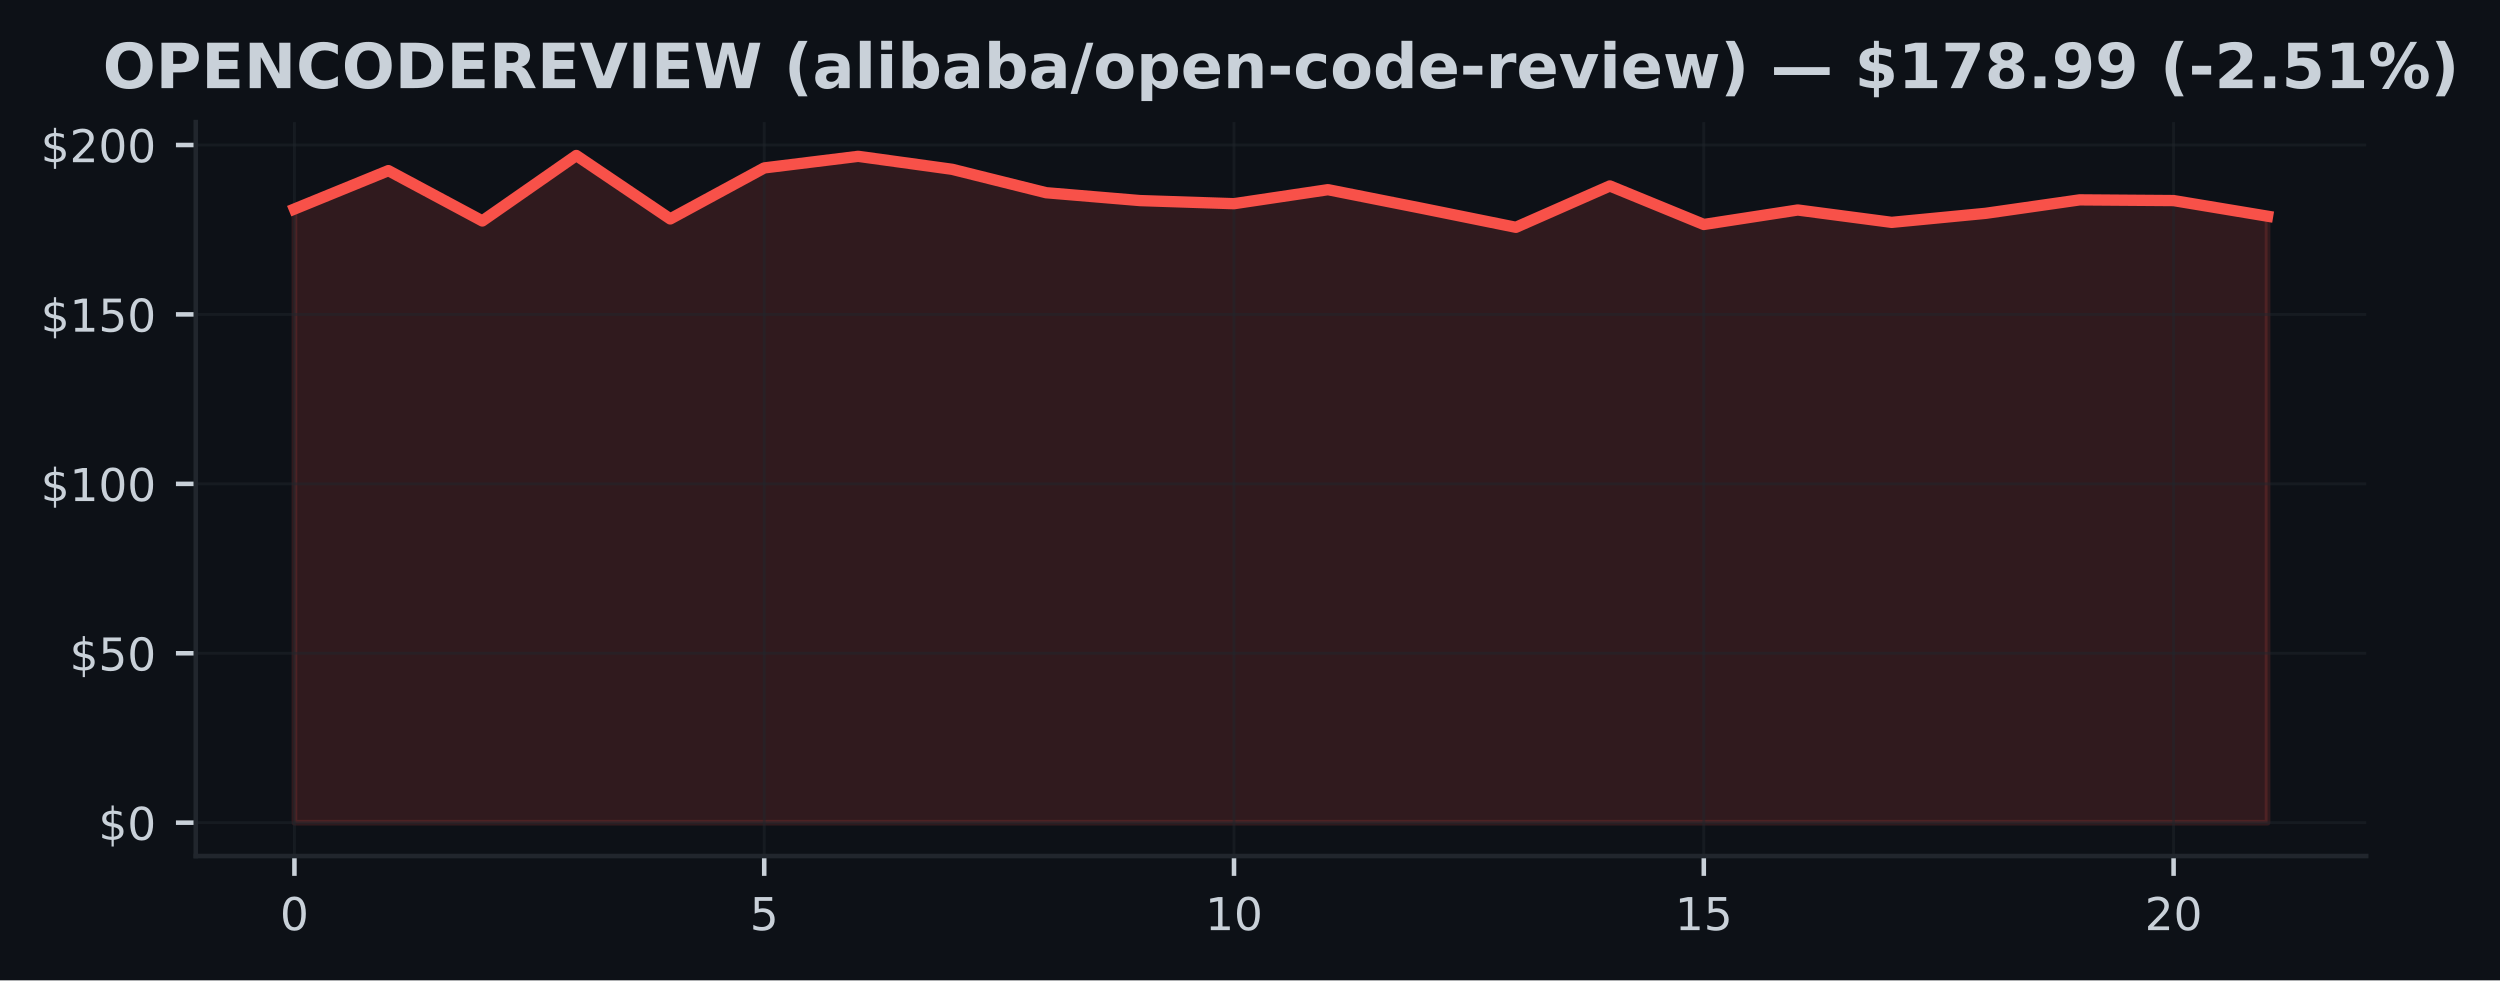
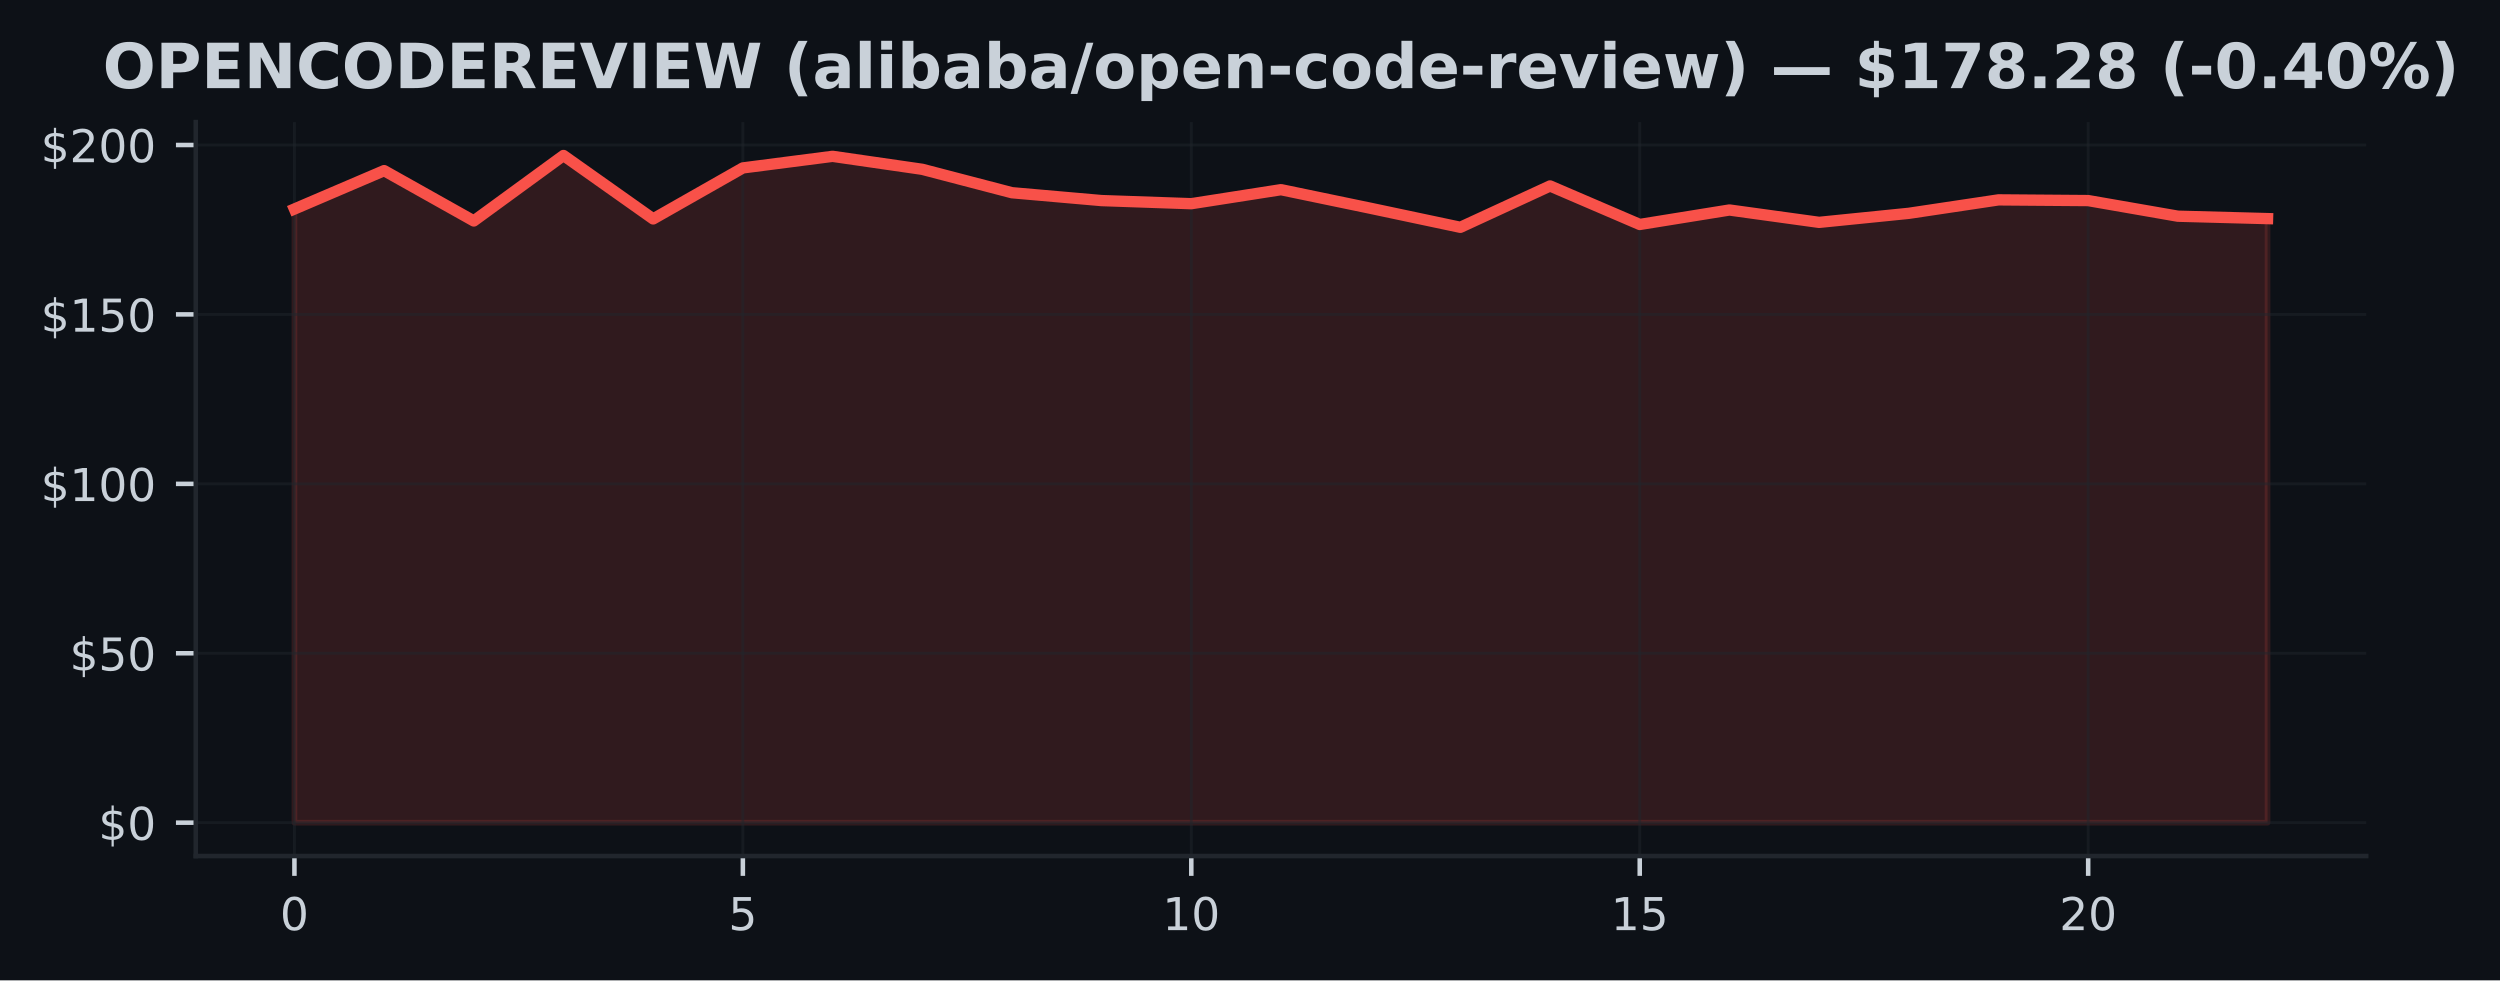
<svg xmlns="http://www.w3.org/2000/svg" xmlns:xlink="http://www.w3.org/1999/xlink" width="441.33pt" height="173.061pt" viewBox="0 0 441.33 173.061" version="1.1">
  <defs>
    <style type="text/css">*{stroke-linejoin: round; stroke-linecap: butt}</style>
  </defs>
  <g id="figure_1">
    <g id="patch_1">
      <path d="M 0 173.061  L 441.33 173.061  L 441.33 0  L 0 0  z " style="fill: #0d1117" />
    </g>
    <g id="axes_1">
      <g id="patch_2">
        <path d="M 34.56 151.118  L 417.71 151.118  L 417.71 21.558  L 34.56 21.558  z " style="fill: #0d1117" />
      </g>
      <g id="FillBetweenPolyCollection_1">
        <defs>
-           <path id="mc20ce58226" d="M 51.976 -27.832  L 51.976 -136.163  L 68.562 -142.94  L 85.149 -134.057  L 101.736 -145.613  L 118.322 -134.416  L 134.909 -143.418  L 151.495 -145.464  L 168.082 -143.173  L 184.669 -139.04  L 201.255 -137.652  L 217.842 -137.102  L 234.428 -139.578  L 251.015 -136.288  L 267.601 -132.933  L 284.188 -140.236  L 300.775 -133.435  L 317.361 -135.989  L 333.948 -133.806  L 350.534 -135.403  L 367.121 -137.778  L 383.708 -137.652  L 400.294 -134.895  L 400.294 -27.832  L 400.294 -27.832  L 383.708 -27.832  L 367.121 -27.832  L 350.534 -27.832  L 333.948 -27.832  L 317.361 -27.832  L 300.775 -27.832  L 284.188 -27.832  L 267.601 -27.832  L 251.015 -27.832  L 234.428 -27.832  L 217.842 -27.832  L 201.255 -27.832  L 184.669 -27.832  L 168.082 -27.832  L 151.495 -27.832  L 134.909 -27.832  L 118.322 -27.832  L 101.736 -27.832  L 85.149 -27.832  L 68.562 -27.832  L 51.976 -27.832  z " style="stroke: #f85149; stroke-opacity: 0.15" />
+           <path id="med6931c058" d="M 51.976 -27.832  L 51.976 -136.163  L 67.809 -142.94  L 83.641 -134.057  L 99.474 -145.613  L 115.306 -134.416  L 131.139 -143.418  L 146.972 -145.464  L 162.804 -143.173  L 178.637 -139.04  L 194.47 -137.652  L 210.302 -137.102  L 226.135 -139.578  L 241.968 -136.288  L 257.8 -132.933  L 273.633 -140.236  L 289.466 -133.435  L 305.298 -135.989  L 321.131 -133.806  L 336.964 -135.403  L 352.796 -137.778  L 368.629 -137.652  L 384.461 -134.895  L 400.294 -134.47  L 400.294 -27.832  L 400.294 -27.832  L 384.461 -27.832  L 368.629 -27.832  L 352.796 -27.832  L 336.964 -27.832  L 321.131 -27.832  L 305.298 -27.832  L 289.466 -27.832  L 273.633 -27.832  L 257.8 -27.832  L 241.968 -27.832  L 226.135 -27.832  L 210.302 -27.832  L 194.47 -27.832  L 178.637 -27.832  L 162.804 -27.832  L 146.972 -27.832  L 131.139 -27.832  L 115.306 -27.832  L 99.474 -27.832  L 83.641 -27.832  L 67.809 -27.832  L 51.976 -27.832  z " style="stroke: #f85149; stroke-opacity: 0.15" />
        </defs>
-         <g clip-path="url(#p308c3a14a0)">
-           <use xlink:href="#mc20ce58226" x="0" y="173.061" style="fill: #f85149; fill-opacity: 0.15; stroke: #f85149; stroke-opacity: 0.15" />
+         <g clip-path="url(#p77d58fcfbb)">
+           <use xlink:href="#med6931c058" x="0" y="173.061" style="fill: #f85149; fill-opacity: 0.15; stroke: #f85149; stroke-opacity: 0.15" />
        </g>
      </g>
      <g id="matplotlib.axis_1">
        <g id="xtick_1">
          <g id="line2d_1">
-             <path d="M 51.976 151.118  L 51.976 21.558  " clip-path="url(#p308c3a14a0)" style="fill: none; stroke: #21262d; stroke-opacity: 0.5; stroke-width: 0.5; stroke-linecap: square" />
+             <path d="M 51.976 151.118  L 51.976 21.558  " clip-path="url(#p77d58fcfbb)" style="fill: none; stroke: #21262d; stroke-opacity: 0.5; stroke-width: 0.5; stroke-linecap: square" />
          </g>
          <g id="line2d_2">
            <defs>
-               <path id="m4a77f38c2f" d="M 0 0  L 0 3.5  " style="stroke: #c9d1d9; stroke-width: 0.8" />
+               <path id="m4045d058ff" d="M 0 0  L 0 3.5  " style="stroke: #c9d1d9; stroke-width: 0.8" />
            </defs>
            <g>
-               <use xlink:href="#m4a77f38c2f" x="51.976" y="151.118" style="fill: #c9d1d9; stroke: #c9d1d9; stroke-width: 0.8" />
+               <use xlink:href="#m4045d058ff" x="51.976" y="151.118" style="fill: #c9d1d9; stroke: #c9d1d9; stroke-width: 0.8" />
            </g>
          </g>
          <g id="text_1">
            <g style="fill: #c9d1d9" transform="translate(49.43091 164.197) scale(0.08 -0.08)">
              <defs>
                <path id="DejaVuSans-30" d="M 2034 4250  Q 1547 4250 1301 3770  Q 1056 3291 1056 2328  Q 1056 1369 1301 889  Q 1547 409 2034 409  Q 2525 409 2770 889  Q 3016 1369 3016 2328  Q 3016 3291 2770 3770  Q 2525 4250 2034 4250  z M 2034 4750  Q 2819 4750 3233 4129  Q 3647 3509 3647 2328  Q 3647 1150 3233 529  Q 2819 -91 2034 -91  Q 1250 -91 836 529  Q 422 1150 422 2328  Q 422 3509 836 4129  Q 1250 4750 2034 4750  z " transform="scale(0.015625)" />
              </defs>
              <use xlink:href="#DejaVuSans-30" />
            </g>
          </g>
        </g>
        <g id="xtick_2">
          <g id="line2d_3">
-             <path d="M 134.909 151.118  L 134.909 21.558  " clip-path="url(#p308c3a14a0)" style="fill: none; stroke: #21262d; stroke-opacity: 0.5; stroke-width: 0.5; stroke-linecap: square" />
+             <path d="M 131.139 151.118  L 131.139 21.558  " clip-path="url(#p77d58fcfbb)" style="fill: none; stroke: #21262d; stroke-opacity: 0.5; stroke-width: 0.5; stroke-linecap: square" />
          </g>
          <g id="line2d_4">
            <g>
-               <use xlink:href="#m4a77f38c2f" x="134.909" y="151.118" style="fill: #c9d1d9; stroke: #c9d1d9; stroke-width: 0.8" />
+               <use xlink:href="#m4045d058ff" x="131.139" y="151.118" style="fill: #c9d1d9; stroke: #c9d1d9; stroke-width: 0.8" />
            </g>
          </g>
          <g id="text_2">
-             <g style="fill: #c9d1d9" transform="translate(132.3638 164.197) scale(0.08 -0.08)">
+             <g style="fill: #c9d1d9" transform="translate(128.5941 164.197) scale(0.08 -0.08)">
              <defs>
                <path id="DejaVuSans-35" d="M 691 4666  L 3169 4666  L 3169 4134  L 1269 4134  L 1269 2991  Q 1406 3038 1543 3061  Q 1681 3084 1819 3084  Q 2600 3084 3056 2656  Q 3513 2228 3513 1497  Q 3513 744 3044 326  Q 2575 -91 1722 -91  Q 1428 -91 1123 -41  Q 819 9 494 109  L 494 744  Q 775 591 1075 516  Q 1375 441 1709 441  Q 2250 441 2565 725  Q 2881 1009 2881 1497  Q 2881 1984 2565 2268  Q 2250 2553 1709 2553  Q 1456 2553 1204 2497  Q 953 2441 691 2322  L 691 4666  z " transform="scale(0.015625)" />
              </defs>
              <use xlink:href="#DejaVuSans-35" />
            </g>
          </g>
        </g>
        <g id="xtick_3">
          <g id="line2d_5">
-             <path d="M 217.842 151.118  L 217.842 21.558  " clip-path="url(#p308c3a14a0)" style="fill: none; stroke: #21262d; stroke-opacity: 0.5; stroke-width: 0.5; stroke-linecap: square" />
+             <path d="M 210.302 151.118  L 210.302 21.558  " clip-path="url(#p77d58fcfbb)" style="fill: none; stroke: #21262d; stroke-opacity: 0.5; stroke-width: 0.5; stroke-linecap: square" />
          </g>
          <g id="line2d_6">
            <g>
-               <use xlink:href="#m4a77f38c2f" x="217.842" y="151.118" style="fill: #c9d1d9; stroke: #c9d1d9; stroke-width: 0.8" />
+               <use xlink:href="#m4045d058ff" x="210.302" y="151.118" style="fill: #c9d1d9; stroke: #c9d1d9; stroke-width: 0.8" />
            </g>
          </g>
          <g id="text_3">
-             <g style="fill: #c9d1d9" transform="translate(212.7517 164.197) scale(0.08 -0.08)">
+             <g style="fill: #c9d1d9" transform="translate(205.2124 164.197) scale(0.08 -0.08)">
              <defs>
                <path id="DejaVuSans-31" d="M 794 531  L 1825 531  L 1825 4091  L 703 3866  L 703 4441  L 1819 4666  L 2450 4666  L 2450 531  L 3481 531  L 3481 0  L 794 0  L 794 531  z " transform="scale(0.015625)" />
              </defs>
              <use xlink:href="#DejaVuSans-31" />
              <use xlink:href="#DejaVuSans-30" transform="translate(63.62305 0)" />
            </g>
          </g>
        </g>
        <g id="xtick_4">
          <g id="line2d_7">
-             <path d="M 300.775 151.118  L 300.775 21.558  " clip-path="url(#p308c3a14a0)" style="fill: none; stroke: #21262d; stroke-opacity: 0.5; stroke-width: 0.5; stroke-linecap: square" />
+             <path d="M 289.466 151.118  L 289.466 21.558  " clip-path="url(#p77d58fcfbb)" style="fill: none; stroke: #21262d; stroke-opacity: 0.5; stroke-width: 0.5; stroke-linecap: square" />
          </g>
          <g id="line2d_8">
            <g>
-               <use xlink:href="#m4a77f38c2f" x="300.775" y="151.118" style="fill: #c9d1d9; stroke: #c9d1d9; stroke-width: 0.8" />
+               <use xlink:href="#m4045d058ff" x="289.466" y="151.118" style="fill: #c9d1d9; stroke: #c9d1d9; stroke-width: 0.8" />
            </g>
          </g>
          <g id="text_4">
-             <g style="fill: #c9d1d9" transform="translate(295.6846 164.197) scale(0.08 -0.08)">
+             <g style="fill: #c9d1d9" transform="translate(284.3756 164.197) scale(0.08 -0.08)">
              <use xlink:href="#DejaVuSans-31" />
              <use xlink:href="#DejaVuSans-35" transform="translate(63.62305 0)" />
            </g>
          </g>
        </g>
        <g id="xtick_5">
          <g id="line2d_9">
-             <path d="M 383.708 151.118  L 383.708 21.558  " clip-path="url(#p308c3a14a0)" style="fill: none; stroke: #21262d; stroke-opacity: 0.5; stroke-width: 0.5; stroke-linecap: square" />
+             <path d="M 368.629 151.118  L 368.629 21.558  " clip-path="url(#p77d58fcfbb)" style="fill: none; stroke: #21262d; stroke-opacity: 0.5; stroke-width: 0.5; stroke-linecap: square" />
          </g>
          <g id="line2d_10">
            <g>
-               <use xlink:href="#m4a77f38c2f" x="383.708" y="151.118" style="fill: #c9d1d9; stroke: #c9d1d9; stroke-width: 0.8" />
+               <use xlink:href="#m4045d058ff" x="368.629" y="151.118" style="fill: #c9d1d9; stroke: #c9d1d9; stroke-width: 0.8" />
            </g>
          </g>
          <g id="text_5">
-             <g style="fill: #c9d1d9" transform="translate(378.6175 164.197) scale(0.08 -0.08)">
+             <g style="fill: #c9d1d9" transform="translate(363.5388 164.197) scale(0.08 -0.08)">
              <defs>
                <path id="DejaVuSans-32" d="M 1228 531  L 3431 531  L 3431 0  L 469 0  L 469 531  Q 828 903 1448 1529  Q 2069 2156 2228 2338  Q 2531 2678 2651 2914  Q 2772 3150 2772 3378  Q 2772 3750 2511 3984  Q 2250 4219 1831 4219  Q 1534 4219 1204 4116  Q 875 4013 500 3803  L 500 4441  Q 881 4594 1212 4672  Q 1544 4750 1819 4750  Q 2544 4750 2975 4387  Q 3406 4025 3406 3419  Q 3406 3131 3298 2873  Q 3191 2616 2906 2266  Q 2828 2175 2409 1742  Q 1991 1309 1228 531  z " transform="scale(0.015625)" />
              </defs>
              <use xlink:href="#DejaVuSans-32" />
              <use xlink:href="#DejaVuSans-30" transform="translate(63.62305 0)" />
            </g>
          </g>
        </g>
      </g>
      <g id="matplotlib.axis_2">
        <g id="ytick_1">
          <g id="line2d_11">
-             <path d="M 34.56 145.229  L 417.71 145.229  " clip-path="url(#p308c3a14a0)" style="fill: none; stroke: #21262d; stroke-opacity: 0.5; stroke-width: 0.5; stroke-linecap: square" />
+             <path d="M 34.56 145.229  L 417.71 145.229  " clip-path="url(#p77d58fcfbb)" style="fill: none; stroke: #21262d; stroke-opacity: 0.5; stroke-width: 0.5; stroke-linecap: square" />
          </g>
          <g id="line2d_12">
            <defs>
-               <path id="md478390d26" d="M 0 0  L -3.5 0  " style="stroke: #c9d1d9; stroke-width: 0.8" />
+               <path id="m27df52185a" d="M 0 0  L -3.5 0  " style="stroke: #c9d1d9; stroke-width: 0.8" />
            </defs>
            <g>
-               <use xlink:href="#md478390d26" x="34.56" y="145.229" style="fill: #c9d1d9; stroke: #c9d1d9; stroke-width: 0.8" />
+               <use xlink:href="#m27df52185a" x="34.56" y="145.229" style="fill: #c9d1d9; stroke: #c9d1d9; stroke-width: 0.8" />
            </g>
          </g>
          <g id="text_6">
            <g style="fill: #c9d1d9" transform="translate(17.38 148.2686) scale(0.08 -0.08)">
              <defs>
                <path id="DejaVuSans-24" d="M 2163 -941  L 1850 -941  L 1847 0  Q 1519 6 1191 76  Q 863 147 531 288  L 531 850  Q 850 650 1176 548  Q 1503 447 1850 444  L 1850 1869  Q 1159 1981 845 2250  Q 531 2519 531 2988  Q 531 3497 872 3790  Q 1213 4084 1850 4128  L 1850 4863  L 2163 4863  L 2163 4138  Q 2453 4125 2725 4076  Q 2997 4028 3256 3944  L 3256 3397  Q 2997 3528 2723 3600  Q 2450 3672 2163 3684  L 2163 2350  Q 2872 2241 3206 1959  Q 3541 1678 3541 1191  Q 3541 663 3186 358  Q 2831 53 2163 6  L 2163 -941  z M 1850 2406  L 1850 3688  Q 1488 3647 1297 3481  Q 1106 3316 1106 3041  Q 1106 2772 1282 2622  Q 1459 2472 1850 2406  z M 2163 1806  L 2163 453  Q 2559 506 2761 678  Q 2963 850 2963 1131  Q 2963 1406 2770 1568  Q 2578 1731 2163 1806  z " transform="scale(0.015625)" />
              </defs>
              <use xlink:href="#DejaVuSans-24" />
              <use xlink:href="#DejaVuSans-30" transform="translate(63.62305 0)" />
            </g>
          </g>
        </g>
        <g id="ytick_2">
          <g id="line2d_13">
-             <path d="M 34.56 115.322  L 417.71 115.322  " clip-path="url(#p308c3a14a0)" style="fill: none; stroke: #21262d; stroke-opacity: 0.5; stroke-width: 0.5; stroke-linecap: square" />
+             <path d="M 34.56 115.322  L 417.71 115.322  " clip-path="url(#p77d58fcfbb)" style="fill: none; stroke: #21262d; stroke-opacity: 0.5; stroke-width: 0.5; stroke-linecap: square" />
          </g>
          <g id="line2d_14">
            <g>
-               <use xlink:href="#md478390d26" x="34.56" y="115.322" style="fill: #c9d1d9; stroke: #c9d1d9; stroke-width: 0.8" />
+               <use xlink:href="#m27df52185a" x="34.56" y="115.322" style="fill: #c9d1d9; stroke: #c9d1d9; stroke-width: 0.8" />
            </g>
          </g>
          <g id="text_7">
            <g style="fill: #c9d1d9" transform="translate(12.29 118.361) scale(0.08 -0.08)">
              <use xlink:href="#DejaVuSans-24" />
              <use xlink:href="#DejaVuSans-35" transform="translate(63.62305 0)" />
              <use xlink:href="#DejaVuSans-30" transform="translate(127.2461 0)" />
            </g>
          </g>
        </g>
        <g id="ytick_3">
          <g id="line2d_15">
-             <path d="M 34.56 85.414  L 417.71 85.414  " clip-path="url(#p308c3a14a0)" style="fill: none; stroke: #21262d; stroke-opacity: 0.5; stroke-width: 0.5; stroke-linecap: square" />
+             <path d="M 34.56 85.414  L 417.71 85.414  " clip-path="url(#p77d58fcfbb)" style="fill: none; stroke: #21262d; stroke-opacity: 0.5; stroke-width: 0.5; stroke-linecap: square" />
          </g>
          <g id="line2d_16">
            <g>
-               <use xlink:href="#md478390d26" x="34.56" y="85.414" style="fill: #c9d1d9; stroke: #c9d1d9; stroke-width: 0.8" />
+               <use xlink:href="#m27df52185a" x="34.56" y="85.414" style="fill: #c9d1d9; stroke: #c9d1d9; stroke-width: 0.8" />
            </g>
          </g>
          <g id="text_8">
            <g style="fill: #c9d1d9" transform="translate(7.2 88.45351) scale(0.08 -0.08)">
              <use xlink:href="#DejaVuSans-24" />
              <use xlink:href="#DejaVuSans-31" transform="translate(63.62305 0)" />
              <use xlink:href="#DejaVuSans-30" transform="translate(127.2461 0)" />
              <use xlink:href="#DejaVuSans-30" transform="translate(190.8691 0)" />
            </g>
          </g>
        </g>
        <g id="ytick_4">
          <g id="line2d_17">
-             <path d="M 34.56 55.507  L 417.71 55.507  " clip-path="url(#p308c3a14a0)" style="fill: none; stroke: #21262d; stroke-opacity: 0.5; stroke-width: 0.5; stroke-linecap: square" />
+             <path d="M 34.56 55.507  L 417.71 55.507  " clip-path="url(#p77d58fcfbb)" style="fill: none; stroke: #21262d; stroke-opacity: 0.5; stroke-width: 0.5; stroke-linecap: square" />
          </g>
          <g id="line2d_18">
            <g>
-               <use xlink:href="#md478390d26" x="34.56" y="55.507" style="fill: #c9d1d9; stroke: #c9d1d9; stroke-width: 0.8" />
+               <use xlink:href="#m27df52185a" x="34.56" y="55.507" style="fill: #c9d1d9; stroke: #c9d1d9; stroke-width: 0.8" />
            </g>
          </g>
          <g id="text_9">
            <g style="fill: #c9d1d9" transform="translate(7.2 58.54599) scale(0.08 -0.08)">
              <use xlink:href="#DejaVuSans-24" />
              <use xlink:href="#DejaVuSans-31" transform="translate(63.62305 0)" />
              <use xlink:href="#DejaVuSans-35" transform="translate(127.2461 0)" />
              <use xlink:href="#DejaVuSans-30" transform="translate(190.8691 0)" />
            </g>
          </g>
        </g>
        <g id="ytick_5">
          <g id="line2d_19">
-             <path d="M 34.56 25.599  L 417.71 25.599  " clip-path="url(#p308c3a14a0)" style="fill: none; stroke: #21262d; stroke-opacity: 0.5; stroke-width: 0.5; stroke-linecap: square" />
+             <path d="M 34.56 25.599  L 417.71 25.599  " clip-path="url(#p77d58fcfbb)" style="fill: none; stroke: #21262d; stroke-opacity: 0.5; stroke-width: 0.5; stroke-linecap: square" />
          </g>
          <g id="line2d_20">
            <g>
-               <use xlink:href="#md478390d26" x="34.56" y="25.599" style="fill: #c9d1d9; stroke: #c9d1d9; stroke-width: 0.8" />
+               <use xlink:href="#m27df52185a" x="34.56" y="25.599" style="fill: #c9d1d9; stroke: #c9d1d9; stroke-width: 0.8" />
            </g>
          </g>
          <g id="text_10">
            <g style="fill: #c9d1d9" transform="translate(7.2 28.63846) scale(0.08 -0.08)">
              <use xlink:href="#DejaVuSans-24" />
              <use xlink:href="#DejaVuSans-32" transform="translate(63.62305 0)" />
              <use xlink:href="#DejaVuSans-30" transform="translate(127.2461 0)" />
              <use xlink:href="#DejaVuSans-30" transform="translate(190.8691 0)" />
            </g>
          </g>
        </g>
      </g>
      <g id="line2d_21">
-         <path d="M 51.976 36.898  L 68.562 30.121  L 85.149 39.004  L 101.736 27.447  L 118.322 38.645  L 134.909 29.643  L 151.495 27.597  L 168.082 29.888  L 184.669 34.021  L 201.255 35.409  L 217.842 35.959  L 234.428 33.483  L 251.015 36.773  L 267.601 40.128  L 284.188 32.825  L 300.775 39.626  L 317.361 37.072  L 333.948 39.255  L 350.534 37.658  L 367.121 35.283  L 383.708 35.409  L 400.294 38.166  " clip-path="url(#p308c3a14a0)" style="fill: none; stroke: #f85149; stroke-width: 2; stroke-linecap: square" />
+         <path d="M 51.976 36.898  L 67.809 30.121  L 83.641 39.004  L 99.474 27.447  L 115.306 38.645  L 131.139 29.643  L 146.972 27.597  L 162.804 29.888  L 178.637 34.021  L 194.47 35.409  L 210.302 35.959  L 226.135 33.483  L 241.968 36.773  L 257.8 40.128  L 273.633 32.825  L 289.466 39.626  L 305.298 37.072  L 321.131 39.255  L 336.964 37.658  L 352.796 35.283  L 368.629 35.409  L 384.461 38.166  L 400.294 38.591  " clip-path="url(#p77d58fcfbb)" style="fill: none; stroke: #f85149; stroke-width: 2; stroke-linecap: square" />
      </g>
      <g id="patch_3">
        <path d="M 34.56 151.118  L 34.56 21.558  " style="fill: none; stroke: #21262d; stroke-width: 0.8; stroke-linejoin: miter; stroke-linecap: square" />
      </g>
      <g id="patch_4">
        <path d="M 34.56 151.118  L 417.71 151.118  " style="fill: none; stroke: #21262d; stroke-width: 0.8; stroke-linejoin: miter; stroke-linecap: square" />
      </g>
      <g id="text_11">
        <g style="fill: #c9d1d9" transform="translate(18.14047 15.55828) scale(0.11 -0.11)">
          <defs>
            <path id="DejaVuSans-Bold-4f" d="M 2719 3878  Q 2169 3878 1866 3472  Q 1563 3066 1563 2328  Q 1563 1594 1866 1187  Q 2169 781 2719 781  Q 3272 781 3575 1187  Q 3878 1594 3878 2328  Q 3878 3066 3575 3472  Q 3272 3878 2719 3878  z M 2719 4750  Q 3844 4750 4481 4106  Q 5119 3463 5119 2328  Q 5119 1197 4481 553  Q 3844 -91 2719 -91  Q 1597 -91 958 553  Q 319 1197 319 2328  Q 319 3463 958 4106  Q 1597 4750 2719 4750  z " transform="scale(0.015625)" />
            <path id="DejaVuSans-Bold-50" d="M 588 4666  L 2584 4666  Q 3475 4666 3951 4270  Q 4428 3875 4428 3144  Q 4428 2409 3951 2014  Q 3475 1619 2584 1619  L 1791 1619  L 1791 0  L 588 0  L 588 4666  z M 1791 3794  L 1791 2491  L 2456 2491  Q 2806 2491 2997 2661  Q 3188 2831 3188 3144  Q 3188 3456 2997 3625  Q 2806 3794 2456 3794  L 1791 3794  z " transform="scale(0.015625)" />
            <path id="DejaVuSans-Bold-45" d="M 588 4666  L 3834 4666  L 3834 3756  L 1791 3756  L 1791 2888  L 3713 2888  L 3713 1978  L 1791 1978  L 1791 909  L 3903 909  L 3903 0  L 588 0  L 588 4666  z " transform="scale(0.015625)" />
            <path id="DejaVuSans-Bold-4e" d="M 588 4666  L 1931 4666  L 3628 1466  L 3628 4666  L 4769 4666  L 4769 0  L 3425 0  L 1728 3200  L 1728 0  L 588 0  L 588 4666  z " transform="scale(0.015625)" />
            <path id="DejaVuSans-Bold-43" d="M 4288 256  Q 3956 84 3597 -3  Q 3238 -91 2847 -91  Q 1681 -91 1000 561  Q 319 1213 319 2328  Q 319 3447 1000 4098  Q 1681 4750 2847 4750  Q 3238 4750 3597 4662  Q 3956 4575 4288 4403  L 4288 3438  Q 3953 3666 3628 3772  Q 3303 3878 2944 3878  Q 2300 3878 1931 3465  Q 1563 3053 1563 2328  Q 1563 1606 1931 1193  Q 2300 781 2944 781  Q 3303 781 3628 887  Q 3953 994 4288 1222  L 4288 256  z " transform="scale(0.015625)" />
            <path id="DejaVuSans-Bold-44" d="M 1791 3756  L 1791 909  L 2222 909  Q 2959 909 3348 1275  Q 3738 1641 3738 2338  Q 3738 3031 3350 3393  Q 2963 3756 2222 3756  L 1791 3756  z M 588 4666  L 1856 4666  Q 2919 4666 3439 4514  Q 3959 4363 4331 4000  Q 4659 3684 4818 3271  Q 4978 2859 4978 2338  Q 4978 1809 4818 1395  Q 4659 981 4331 666  Q 3956 303 3431 151  Q 2906 0 1856 0  L 588 0  L 588 4666  z " transform="scale(0.015625)" />
            <path id="DejaVuSans-Bold-52" d="M 2297 2597  Q 2675 2597 2839 2737  Q 3003 2878 3003 3200  Q 3003 3519 2839 3656  Q 2675 3794 2297 3794  L 1791 3794  L 1791 2597  L 2297 2597  z M 1791 1766  L 1791 0  L 588 0  L 588 4666  L 2425 4666  Q 3347 4666 3776 4356  Q 4206 4047 4206 3378  Q 4206 2916 3982 2619  Q 3759 2322 3309 2181  Q 3556 2125 3751 1926  Q 3947 1728 4147 1325  L 4800 0  L 3519 0  L 2950 1159  Q 2778 1509 2601 1637  Q 2425 1766 2131 1766  L 1791 1766  z " transform="scale(0.015625)" />
            <path id="DejaVuSans-Bold-56" d="M 31 4666  L 1241 4666  L 2478 1222  L 3713 4666  L 4922 4666  L 3194 0  L 1759 0  L 31 4666  z " transform="scale(0.015625)" />
            <path id="DejaVuSans-Bold-49" d="M 588 4666  L 1791 4666  L 1791 0  L 588 0  L 588 4666  z " transform="scale(0.015625)" />
            <path id="DejaVuSans-Bold-57" d="M 191 4666  L 1344 4666  L 2150 1275  L 2950 4666  L 4109 4666  L 4909 1275  L 5716 4666  L 6859 4666  L 5759 0  L 4372 0  L 3525 3547  L 2688 0  L 1300 0  L 191 4666  z " transform="scale(0.015625)" />
            <path id="DejaVuSans-Bold-20" transform="scale(0.015625)" />
            <path id="DejaVuSans-Bold-28" d="M 2413 -844  L 1484 -844  Q 1006 -72 778 623  Q 550 1319 550 2003  Q 550 2688 779 3389  Q 1009 4091 1484 4856  L 2413 4856  Q 2013 4116 1813 3408  Q 1613 2700 1613 2009  Q 1613 1319 1811 609  Q 2009 -100 2413 -844  z " transform="scale(0.015625)" />
            <path id="DejaVuSans-Bold-61" d="M 2106 1575  Q 1756 1575 1579 1456  Q 1403 1338 1403 1106  Q 1403 894 1545 773  Q 1688 653 1941 653  Q 2256 653 2472 879  Q 2688 1106 2688 1447  L 2688 1575  L 2106 1575  z M 3816 1997  L 3816 0  L 2688 0  L 2688 519  Q 2463 200 2181 54  Q 1900 -91 1497 -91  Q 953 -91 614 226  Q 275 544 275 1050  Q 275 1666 698 1953  Q 1122 2241 2028 2241  L 2688 2241  L 2688 2328  Q 2688 2594 2478 2717  Q 2269 2841 1825 2841  Q 1466 2841 1156 2769  Q 847 2697 581 2553  L 581 3406  Q 941 3494 1303 3539  Q 1666 3584 2028 3584  Q 2975 3584 3395 3211  Q 3816 2838 3816 1997  z " transform="scale(0.015625)" />
            <path id="DejaVuSans-Bold-6c" d="M 538 4863  L 1656 4863  L 1656 0  L 538 0  L 538 4863  z " transform="scale(0.015625)" />
            <path id="DejaVuSans-Bold-69" d="M 538 3500  L 1656 3500  L 1656 0  L 538 0  L 538 3500  z M 538 4863  L 1656 4863  L 1656 3950  L 538 3950  L 538 4863  z " transform="scale(0.015625)" />
            <path id="DejaVuSans-Bold-62" d="M 2400 722  Q 2759 722 2948 984  Q 3138 1247 3138 1747  Q 3138 2247 2948 2509  Q 2759 2772 2400 2772  Q 2041 2772 1848 2508  Q 1656 2244 1656 1747  Q 1656 1250 1848 986  Q 2041 722 2400 722  z M 1656 2988  Q 1888 3294 2169 3439  Q 2450 3584 2816 3584  Q 3463 3584 3878 3070  Q 4294 2556 4294 1747  Q 4294 938 3878 423  Q 3463 -91 2816 -91  Q 2450 -91 2169 54  Q 1888 200 1656 506  L 1656 0  L 538 0  L 538 4863  L 1656 4863  L 1656 2988  z " transform="scale(0.015625)" />
            <path id="DejaVuSans-Bold-2f" d="M 1644 4666  L 2338 4666  L 691 -594  L 0 -594  L 1644 4666  z " transform="scale(0.015625)" />
            <path id="DejaVuSans-Bold-6f" d="M 2203 2784  Q 1831 2784 1636 2517  Q 1441 2250 1441 1747  Q 1441 1244 1636 976  Q 1831 709 2203 709  Q 2569 709 2762 976  Q 2956 1244 2956 1747  Q 2956 2250 2762 2517  Q 2569 2784 2203 2784  z M 2203 3584  Q 3106 3584 3614 3096  Q 4122 2609 4122 1747  Q 4122 884 3614 396  Q 3106 -91 2203 -91  Q 1297 -91 786 396  Q 275 884 275 1747  Q 275 2609 786 3096  Q 1297 3584 2203 3584  z " transform="scale(0.015625)" />
            <path id="DejaVuSans-Bold-70" d="M 1656 506  L 1656 -1331  L 538 -1331  L 538 3500  L 1656 3500  L 1656 2988  Q 1888 3294 2169 3439  Q 2450 3584 2816 3584  Q 3463 3584 3878 3070  Q 4294 2556 4294 1747  Q 4294 938 3878 423  Q 3463 -91 2816 -91  Q 2450 -91 2169 54  Q 1888 200 1656 506  z M 2400 2772  Q 2041 2772 1848 2508  Q 1656 2244 1656 1747  Q 1656 1250 1848 986  Q 2041 722 2400 722  Q 2759 722 2948 984  Q 3138 1247 3138 1747  Q 3138 2247 2948 2509  Q 2759 2772 2400 2772  z " transform="scale(0.015625)" />
            <path id="DejaVuSans-Bold-65" d="M 4031 1759  L 4031 1441  L 1416 1441  Q 1456 1047 1700 850  Q 1944 653 2381 653  Q 2734 653 3104 758  Q 3475 863 3866 1075  L 3866 213  Q 3469 63 3072 -14  Q 2675 -91 2278 -91  Q 1328 -91 801 392  Q 275 875 275 1747  Q 275 2603 792 3093  Q 1309 3584 2216 3584  Q 3041 3584 3536 3087  Q 4031 2591 4031 1759  z M 2881 2131  Q 2881 2450 2695 2645  Q 2509 2841 2209 2841  Q 1884 2841 1681 2658  Q 1478 2475 1428 2131  L 2881 2131  z " transform="scale(0.015625)" />
            <path id="DejaVuSans-Bold-6e" d="M 4056 2131  L 4056 0  L 2931 0  L 2931 347  L 2931 1631  Q 2931 2084 2911 2256  Q 2891 2428 2841 2509  Q 2775 2619 2662 2680  Q 2550 2741 2406 2741  Q 2056 2741 1856 2470  Q 1656 2200 1656 1722  L 1656 0  L 538 0  L 538 3500  L 1656 3500  L 1656 2988  Q 1909 3294 2193 3439  Q 2478 3584 2822 3584  Q 3428 3584 3742 3212  Q 4056 2841 4056 2131  z " transform="scale(0.015625)" />
            <path id="DejaVuSans-Bold-2d" d="M 347 2297  L 2309 2297  L 2309 1388  L 347 1388  L 347 2297  z " transform="scale(0.015625)" />
            <path id="DejaVuSans-Bold-63" d="M 3366 3391  L 3366 2478  Q 3138 2634 2908 2709  Q 2678 2784 2431 2784  Q 1963 2784 1702 2511  Q 1441 2238 1441 1747  Q 1441 1256 1702 982  Q 1963 709 2431 709  Q 2694 709 2930 787  Q 3166 866 3366 1019  L 3366 103  Q 3103 6 2833 -42  Q 2563 -91 2291 -91  Q 1344 -91 809 395  Q 275 881 275 1747  Q 275 2613 809 3098  Q 1344 3584 2291 3584  Q 2566 3584 2833 3536  Q 3100 3488 3366 3391  z " transform="scale(0.015625)" />
            <path id="DejaVuSans-Bold-64" d="M 2919 2988  L 2919 4863  L 4044 4863  L 4044 0  L 2919 0  L 2919 506  Q 2688 197 2409 53  Q 2131 -91 1766 -91  Q 1119 -91 703 423  Q 288 938 288 1747  Q 288 2556 703 3070  Q 1119 3584 1766 3584  Q 2128 3584 2408 3439  Q 2688 3294 2919 2988  z M 2181 722  Q 2541 722 2730 984  Q 2919 1247 2919 1747  Q 2919 2247 2730 2509  Q 2541 2772 2181 2772  Q 1825 2772 1636 2509  Q 1447 2247 1447 1747  Q 1447 1247 1636 984  Q 1825 722 2181 722  z " transform="scale(0.015625)" />
            <path id="DejaVuSans-Bold-72" d="M 3138 2547  Q 2991 2616 2845 2648  Q 2700 2681 2553 2681  Q 2122 2681 1889 2404  Q 1656 2128 1656 1613  L 1656 0  L 538 0  L 538 3500  L 1656 3500  L 1656 2925  Q 1872 3269 2151 3426  Q 2431 3584 2822 3584  Q 2878 3584 2943 3579  Q 3009 3575 3134 3559  L 3138 2547  z " transform="scale(0.015625)" />
            <path id="DejaVuSans-Bold-76" d="M 97 3500  L 1216 3500  L 2088 1081  L 2956 3500  L 4078 3500  L 2700 0  L 1472 0  L 97 3500  z " transform="scale(0.015625)" />
            <path id="DejaVuSans-Bold-77" d="M 225 3500  L 1313 3500  L 1900 1088  L 2491 3500  L 3425 3500  L 4013 1113  L 4603 3500  L 5691 3500  L 4769 0  L 3547 0  L 2956 2406  L 2369 0  L 1147 0  L 225 3500  z " transform="scale(0.015625)" />
            <path id="DejaVuSans-Bold-29" d="M 513 -844  Q 913 -100 1113 609  Q 1313 1319 1313 2009  Q 1313 2700 1113 3408  Q 913 4116 513 4856  L 1441 4856  Q 1916 4091 2145 3389  Q 2375 2688 2375 2003  Q 2375 1319 2147 623  Q 1919 -72 1441 -844  L 513 -844  z " transform="scale(0.015625)" />
            <path id="DejaVuSans-Bold-2014" d="M 344 2156  L 6056 2156  L 6056 1350  L 344 1350  L 344 2156  z " transform="scale(0.015625)" />
            <path id="DejaVuSans-Bold-24" d="M 2484 -941  L 1978 -941  L 1975 0  Q 1584 16 1218 87  Q 853 159 506 288  L 506 1106  Q 866 922 1233 823  Q 1600 725 1978 713  L 1978 1684  L 1875 1703  Q 1128 1834 814 2115  Q 500 2397 500 2925  Q 500 3484 883 3798  Q 1266 4113 1975 4141  L 1978 4863  L 2484 4863  L 2484 4153  Q 2797 4128 3109 4075  Q 3422 4022 3738 3938  L 3738 3144  Q 3425 3275 3112 3348  Q 2800 3422 2484 3438  L 2484 2541  L 2584 2522  Q 3378 2397 3698 2105  Q 4019 1813 4019 1241  Q 4019 666 3637 358  Q 3256 50 2484 6  L 2484 -941  z M 1978 2613  L 1978 3428  Q 1756 3416 1623 3308  Q 1491 3200 1491 3034  Q 1491 2850 1612 2745  Q 1734 2641 1978 2613  z M 2484 1594  L 2484 725  Q 2756 728 2892 831  Q 3028 934 3028 1141  Q 3028 1353 2903 1458  Q 2778 1563 2484 1594  z " transform="scale(0.015625)" />
            <path id="DejaVuSans-Bold-31" d="M 750 831  L 1813 831  L 1813 3847  L 722 3622  L 722 4441  L 1806 4666  L 2950 4666  L 2950 831  L 4013 831  L 4013 0  L 750 0  L 750 831  z " transform="scale(0.015625)" />
            <path id="DejaVuSans-Bold-37" d="M 428 4666  L 3944 4666  L 3944 3988  L 2125 0  L 953 0  L 2675 3781  L 428 3781  L 428 4666  z " transform="scale(0.015625)" />
            <path id="DejaVuSans-Bold-38" d="M 2228 2088  Q 1891 2088 1709 1903  Q 1528 1719 1528 1375  Q 1528 1031 1709 848  Q 1891 666 2228 666  Q 2563 666 2741 848  Q 2919 1031 2919 1375  Q 2919 1722 2741 1905  Q 2563 2088 2228 2088  z M 1350 2484  Q 925 2613 709 2878  Q 494 3144 494 3541  Q 494 4131 934 4440  Q 1375 4750 2228 4750  Q 3075 4750 3515 4442  Q 3956 4134 3956 3541  Q 3956 3144 3739 2878  Q 3522 2613 3097 2484  Q 3572 2353 3814 2058  Q 4056 1763 4056 1313  Q 4056 619 3595 264  Q 3134 -91 2228 -91  Q 1319 -91 855 264  Q 391 619 391 1313  Q 391 1763 633 2058  Q 875 2353 1350 2484  z M 1631 3419  Q 1631 3141 1786 2991  Q 1941 2841 2228 2841  Q 2509 2841 2662 2991  Q 2816 3141 2816 3419  Q 2816 3697 2662 3845  Q 2509 3994 2228 3994  Q 1941 3994 1786 3844  Q 1631 3694 1631 3419  z " transform="scale(0.015625)" />
            <path id="DejaVuSans-Bold-2e" d="M 653 1209  L 1778 1209  L 1778 0  L 653 0  L 653 1209  z " transform="scale(0.015625)" />
-             <path id="DejaVuSans-Bold-39" d="M 641 103  L 641 966  Q 928 831 1190 764  Q 1453 697 1709 697  Q 2247 697 2547 995  Q 2847 1294 2900 1881  Q 2688 1725 2447 1647  Q 2206 1569 1925 1569  Q 1209 1569 770 1986  Q 331 2403 331 3084  Q 331 3838 820 4291  Q 1309 4744 2131 4744  Q 3044 4744 3544 4128  Q 4044 3513 4044 2388  Q 4044 1231 3459 570  Q 2875 -91 1856 -91  Q 1528 -91 1228 -42  Q 928 6 641 103  z M 2125 2350  Q 2441 2350 2600 2554  Q 2759 2759 2759 3169  Q 2759 3575 2600 3781  Q 2441 3988 2125 3988  Q 1809 3988 1650 3781  Q 1491 3575 1491 3169  Q 1491 2759 1650 2554  Q 1809 2350 2125 2350  z " transform="scale(0.015625)" />
            <path id="DejaVuSans-Bold-32" d="M 1844 884  L 3897 884  L 3897 0  L 506 0  L 506 884  L 2209 2388  Q 2438 2594 2547 2791  Q 2656 2988 2656 3200  Q 2656 3528 2436 3728  Q 2216 3928 1850 3928  Q 1569 3928 1234 3808  Q 900 3688 519 3450  L 519 4475  Q 925 4609 1322 4679  Q 1719 4750 2100 4750  Q 2938 4750 3402 4381  Q 3866 4013 3866 3353  Q 3866 2972 3669 2642  Q 3472 2313 2841 1759  L 1844 884  z " transform="scale(0.015625)" />
-             <path id="DejaVuSans-Bold-35" d="M 678 4666  L 3669 4666  L 3669 3781  L 1638 3781  L 1638 3059  Q 1775 3097 1914 3117  Q 2053 3138 2203 3138  Q 3056 3138 3531 2711  Q 4006 2284 4006 1522  Q 4006 766 3489 337  Q 2972 -91 2053 -91  Q 1656 -91 1267 -14  Q 878 63 494 219  L 494 1166  Q 875 947 1217 837  Q 1559 728 1863 728  Q 2300 728 2551 942  Q 2803 1156 2803 1522  Q 2803 1891 2551 2103  Q 2300 2316 1863 2316  Q 1603 2316 1309 2248  Q 1016 2181 678 2041  L 678 4666  z " transform="scale(0.015625)" />
+             <path id="DejaVuSans-Bold-30" d="M 2944 2338  Q 2944 3213 2780 3570  Q 2616 3928 2228 3928  Q 1841 3928 1675 3570  Q 1509 3213 1509 2338  Q 1509 1453 1675 1090  Q 1841 728 2228 728  Q 2613 728 2778 1090  Q 2944 1453 2944 2338  z M 4147 2328  Q 4147 1169 3647 539  Q 3147 -91 2228 -91  Q 1306 -91 806 539  Q 306 1169 306 2328  Q 306 3491 806 4120  Q 1306 4750 2228 4750  Q 3147 4750 3647 4120  Q 4147 3491 4147 2328  z " transform="scale(0.015625)" />
+             <path id="DejaVuSans-Bold-34" d="M 2356 3675  L 1038 1722  L 2356 1722  L 2356 3675  z M 2156 4666  L 3494 4666  L 3494 1722  L 4159 1722  L 4159 850  L 3494 850  L 3494 0  L 2356 0  L 2356 850  L 288 850  L 288 1881  L 2156 4666  z " transform="scale(0.015625)" />
            <path id="DejaVuSans-Bold-25" d="M 4959 1925  Q 4738 1925 4616 1733  Q 4494 1541 4494 1184  Q 4494 825 4614 633  Q 4734 441 4959 441  Q 5184 441 5303 633  Q 5422 825 5422 1184  Q 5422 1541 5301 1733  Q 5181 1925 4959 1925  z M 4959 2450  Q 5541 2450 5875 2112  Q 6209 1775 6209 1184  Q 6209 594 5875 251  Q 5541 -91 4959 -91  Q 4378 -91 4042 251  Q 3706 594 3706 1184  Q 3706 1772 4042 2111  Q 4378 2450 4959 2450  z M 2094 -91  L 1403 -91  L 4319 4750  L 5013 4750  L 2094 -91  z M 1453 4750  Q 2034 4750 2367 4411  Q 2700 4072 2700 3481  Q 2700 2891 2367 2550  Q 2034 2209 1453 2209  Q 872 2209 539 2550  Q 206 2891 206 3481  Q 206 4072 539 4411  Q 872 4750 1453 4750  z M 1453 4225  Q 1228 4225 1106 4031  Q 984 3838 984 3481  Q 984 3122 1106 2926  Q 1228 2731 1453 2731  Q 1678 2731 1798 2926  Q 1919 3122 1919 3481  Q 1919 3838 1797 4031  Q 1675 4225 1453 4225  z " transform="scale(0.015625)" />
          </defs>
          <use xlink:href="#DejaVuSans-Bold-4f" />
          <use xlink:href="#DejaVuSans-Bold-50" transform="translate(85.00977 0)" />
          <use xlink:href="#DejaVuSans-Bold-45" transform="translate(158.3008 0)" />
          <use xlink:href="#DejaVuSans-Bold-4e" transform="translate(226.6113 0)" />
          <use xlink:href="#DejaVuSans-Bold-43" transform="translate(310.3027 0)" />
          <use xlink:href="#DejaVuSans-Bold-4f" transform="translate(383.6914 0)" />
          <use xlink:href="#DejaVuSans-Bold-44" transform="translate(468.7012 0)" />
          <use xlink:href="#DejaVuSans-Bold-45" transform="translate(551.709 0)" />
          <use xlink:href="#DejaVuSans-Bold-52" transform="translate(620.0195 0)" />
          <use xlink:href="#DejaVuSans-Bold-45" transform="translate(697.0215 0)" />
          <use xlink:href="#DejaVuSans-Bold-56" transform="translate(765.332 0)" />
          <use xlink:href="#DejaVuSans-Bold-49" transform="translate(842.7246 0)" />
          <use xlink:href="#DejaVuSans-Bold-45" transform="translate(879.9316 0)" />
          <use xlink:href="#DejaVuSans-Bold-57" transform="translate(948.2422 0)" />
          <use xlink:href="#DejaVuSans-Bold-20" transform="translate(1058.545 0)" />
          <use xlink:href="#DejaVuSans-Bold-28" transform="translate(1093.359 0)" />
          <use xlink:href="#DejaVuSans-Bold-61" transform="translate(1139.062 0)" />
          <use xlink:href="#DejaVuSans-Bold-6c" transform="translate(1206.543 0)" />
          <use xlink:href="#DejaVuSans-Bold-69" transform="translate(1240.82 0)" />
          <use xlink:href="#DejaVuSans-Bold-62" transform="translate(1275.098 0)" />
          <use xlink:href="#DejaVuSans-Bold-61" transform="translate(1346.68 0)" />
          <use xlink:href="#DejaVuSans-Bold-62" transform="translate(1414.16 0)" />
          <use xlink:href="#DejaVuSans-Bold-61" transform="translate(1485.742 0)" />
          <use xlink:href="#DejaVuSans-Bold-2f" transform="translate(1553.223 0)" />
          <use xlink:href="#DejaVuSans-Bold-6f" transform="translate(1589.746 0)" />
          <use xlink:href="#DejaVuSans-Bold-70" transform="translate(1658.447 0)" />
          <use xlink:href="#DejaVuSans-Bold-65" transform="translate(1730.029 0)" />
          <use xlink:href="#DejaVuSans-Bold-6e" transform="translate(1797.852 0)" />
          <use xlink:href="#DejaVuSans-Bold-2d" transform="translate(1869.043 0)" />
          <use xlink:href="#DejaVuSans-Bold-63" transform="translate(1910.547 0)" />
          <use xlink:href="#DejaVuSans-Bold-6f" transform="translate(1969.824 0)" />
          <use xlink:href="#DejaVuSans-Bold-64" transform="translate(2038.525 0)" />
          <use xlink:href="#DejaVuSans-Bold-65" transform="translate(2110.107 0)" />
          <use xlink:href="#DejaVuSans-Bold-2d" transform="translate(2177.93 0)" />
          <use xlink:href="#DejaVuSans-Bold-72" transform="translate(2219.434 0)" />
          <use xlink:href="#DejaVuSans-Bold-65" transform="translate(2268.75 0)" />
          <use xlink:href="#DejaVuSans-Bold-76" transform="translate(2336.572 0)" />
          <use xlink:href="#DejaVuSans-Bold-69" transform="translate(2401.758 0)" />
          <use xlink:href="#DejaVuSans-Bold-65" transform="translate(2436.035 0)" />
          <use xlink:href="#DejaVuSans-Bold-77" transform="translate(2503.857 0)" />
          <use xlink:href="#DejaVuSans-Bold-29" transform="translate(2596.24 0)" />
          <use xlink:href="#DejaVuSans-Bold-20" transform="translate(2641.943 0)" />
          <use xlink:href="#DejaVuSans-Bold-2014" transform="translate(2676.758 0)" />
          <use xlink:href="#DejaVuSans-Bold-20" transform="translate(2776.758 0)" />
          <use xlink:href="#DejaVuSans-Bold-24" transform="translate(2811.572 0)" />
          <use xlink:href="#DejaVuSans-Bold-31" transform="translate(2881.152 0)" />
          <use xlink:href="#DejaVuSans-Bold-37" transform="translate(2950.732 0)" />
          <use xlink:href="#DejaVuSans-Bold-38" transform="translate(3020.312 0)" />
          <use xlink:href="#DejaVuSans-Bold-2e" transform="translate(3089.893 0)" />
-           <use xlink:href="#DejaVuSans-Bold-39" transform="translate(3127.881 0)" />
-           <use xlink:href="#DejaVuSans-Bold-39" transform="translate(3197.461 0)" />
+           <use xlink:href="#DejaVuSans-Bold-32" transform="translate(3127.881 0)" />
+           <use xlink:href="#DejaVuSans-Bold-38" transform="translate(3197.461 0)" />
          <use xlink:href="#DejaVuSans-Bold-20" transform="translate(3267.041 0)" />
          <use xlink:href="#DejaVuSans-Bold-28" transform="translate(3301.855 0)" />
          <use xlink:href="#DejaVuSans-Bold-2d" transform="translate(3347.559 0)" />
-           <use xlink:href="#DejaVuSans-Bold-32" transform="translate(3389.062 0)" />
+           <use xlink:href="#DejaVuSans-Bold-30" transform="translate(3389.062 0)" />
          <use xlink:href="#DejaVuSans-Bold-2e" transform="translate(3458.643 0)" />
-           <use xlink:href="#DejaVuSans-Bold-35" transform="translate(3496.631 0)" />
-           <use xlink:href="#DejaVuSans-Bold-31" transform="translate(3566.211 0)" />
+           <use xlink:href="#DejaVuSans-Bold-34" transform="translate(3496.631 0)" />
+           <use xlink:href="#DejaVuSans-Bold-30" transform="translate(3566.211 0)" />
          <use xlink:href="#DejaVuSans-Bold-25" transform="translate(3635.791 0)" />
          <use xlink:href="#DejaVuSans-Bold-29" transform="translate(3735.986 0)" />
        </g>
      </g>
    </g>
  </g>
  <defs>
-     <clipPath id="p308c3a14a0">
+     <clipPath id="p77d58fcfbb">
      <rect x="34.56" y="21.558" width="383.15" height="129.56" />
    </clipPath>
  </defs>
</svg>
